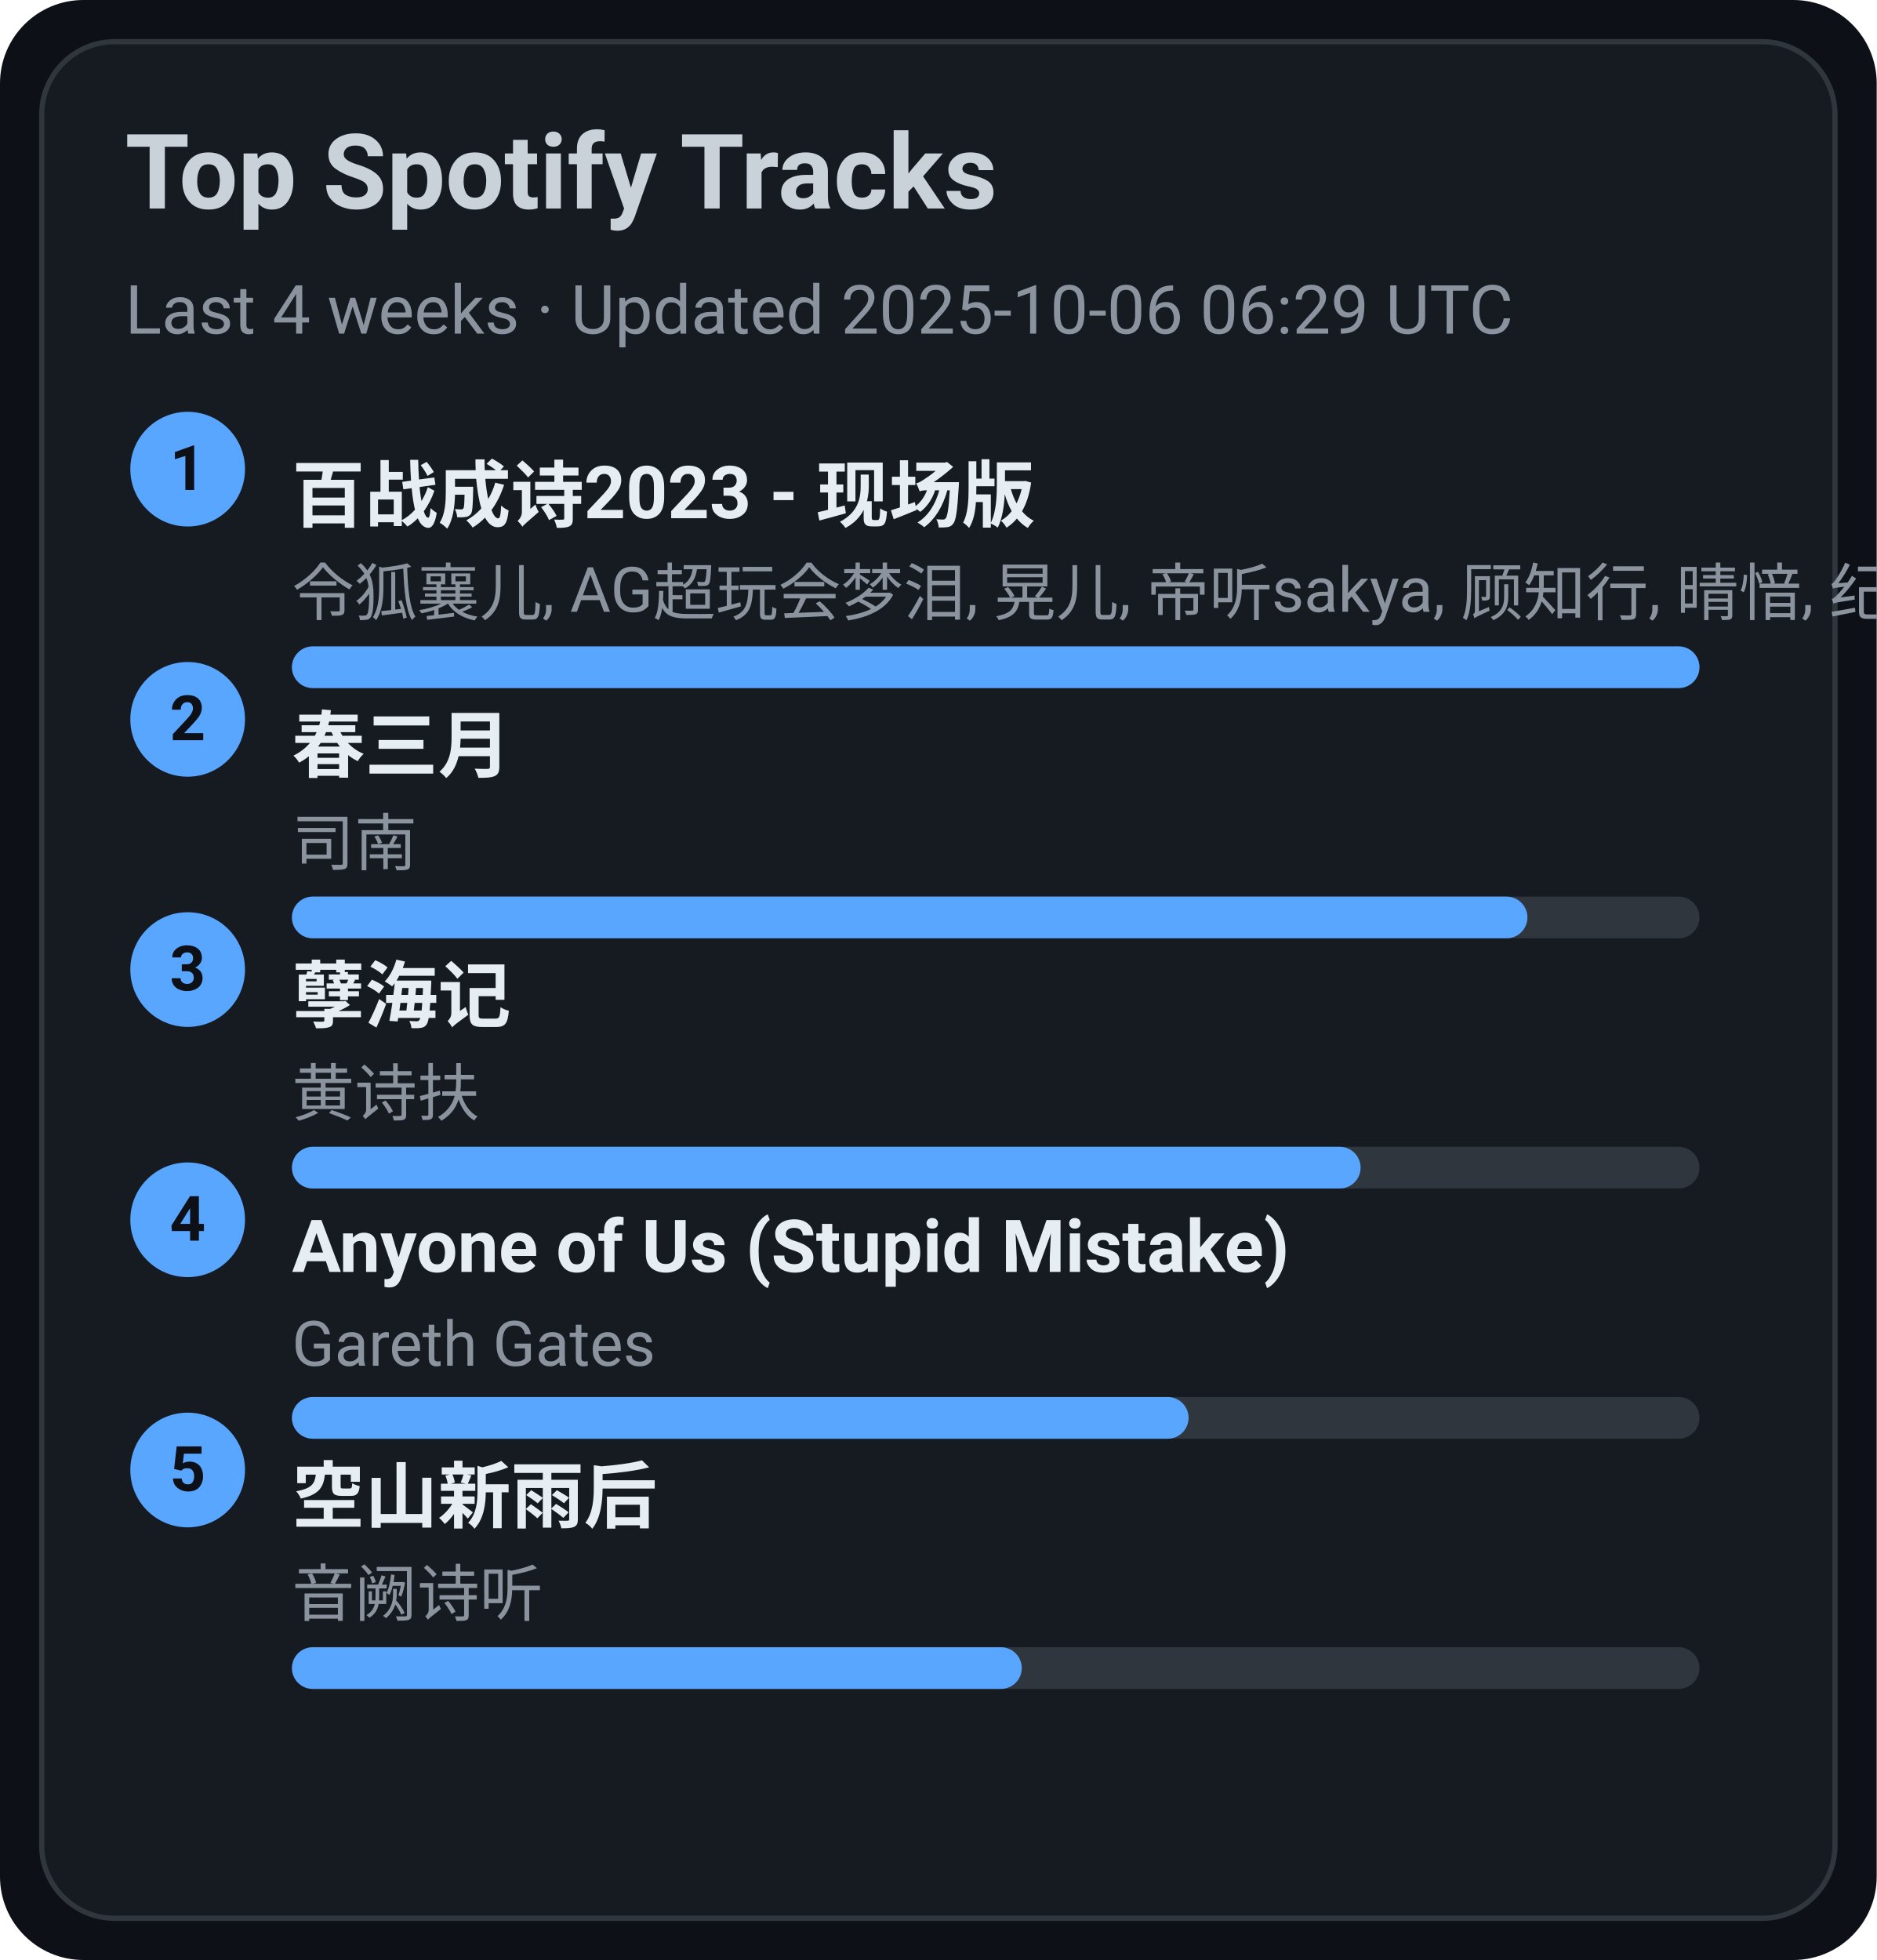
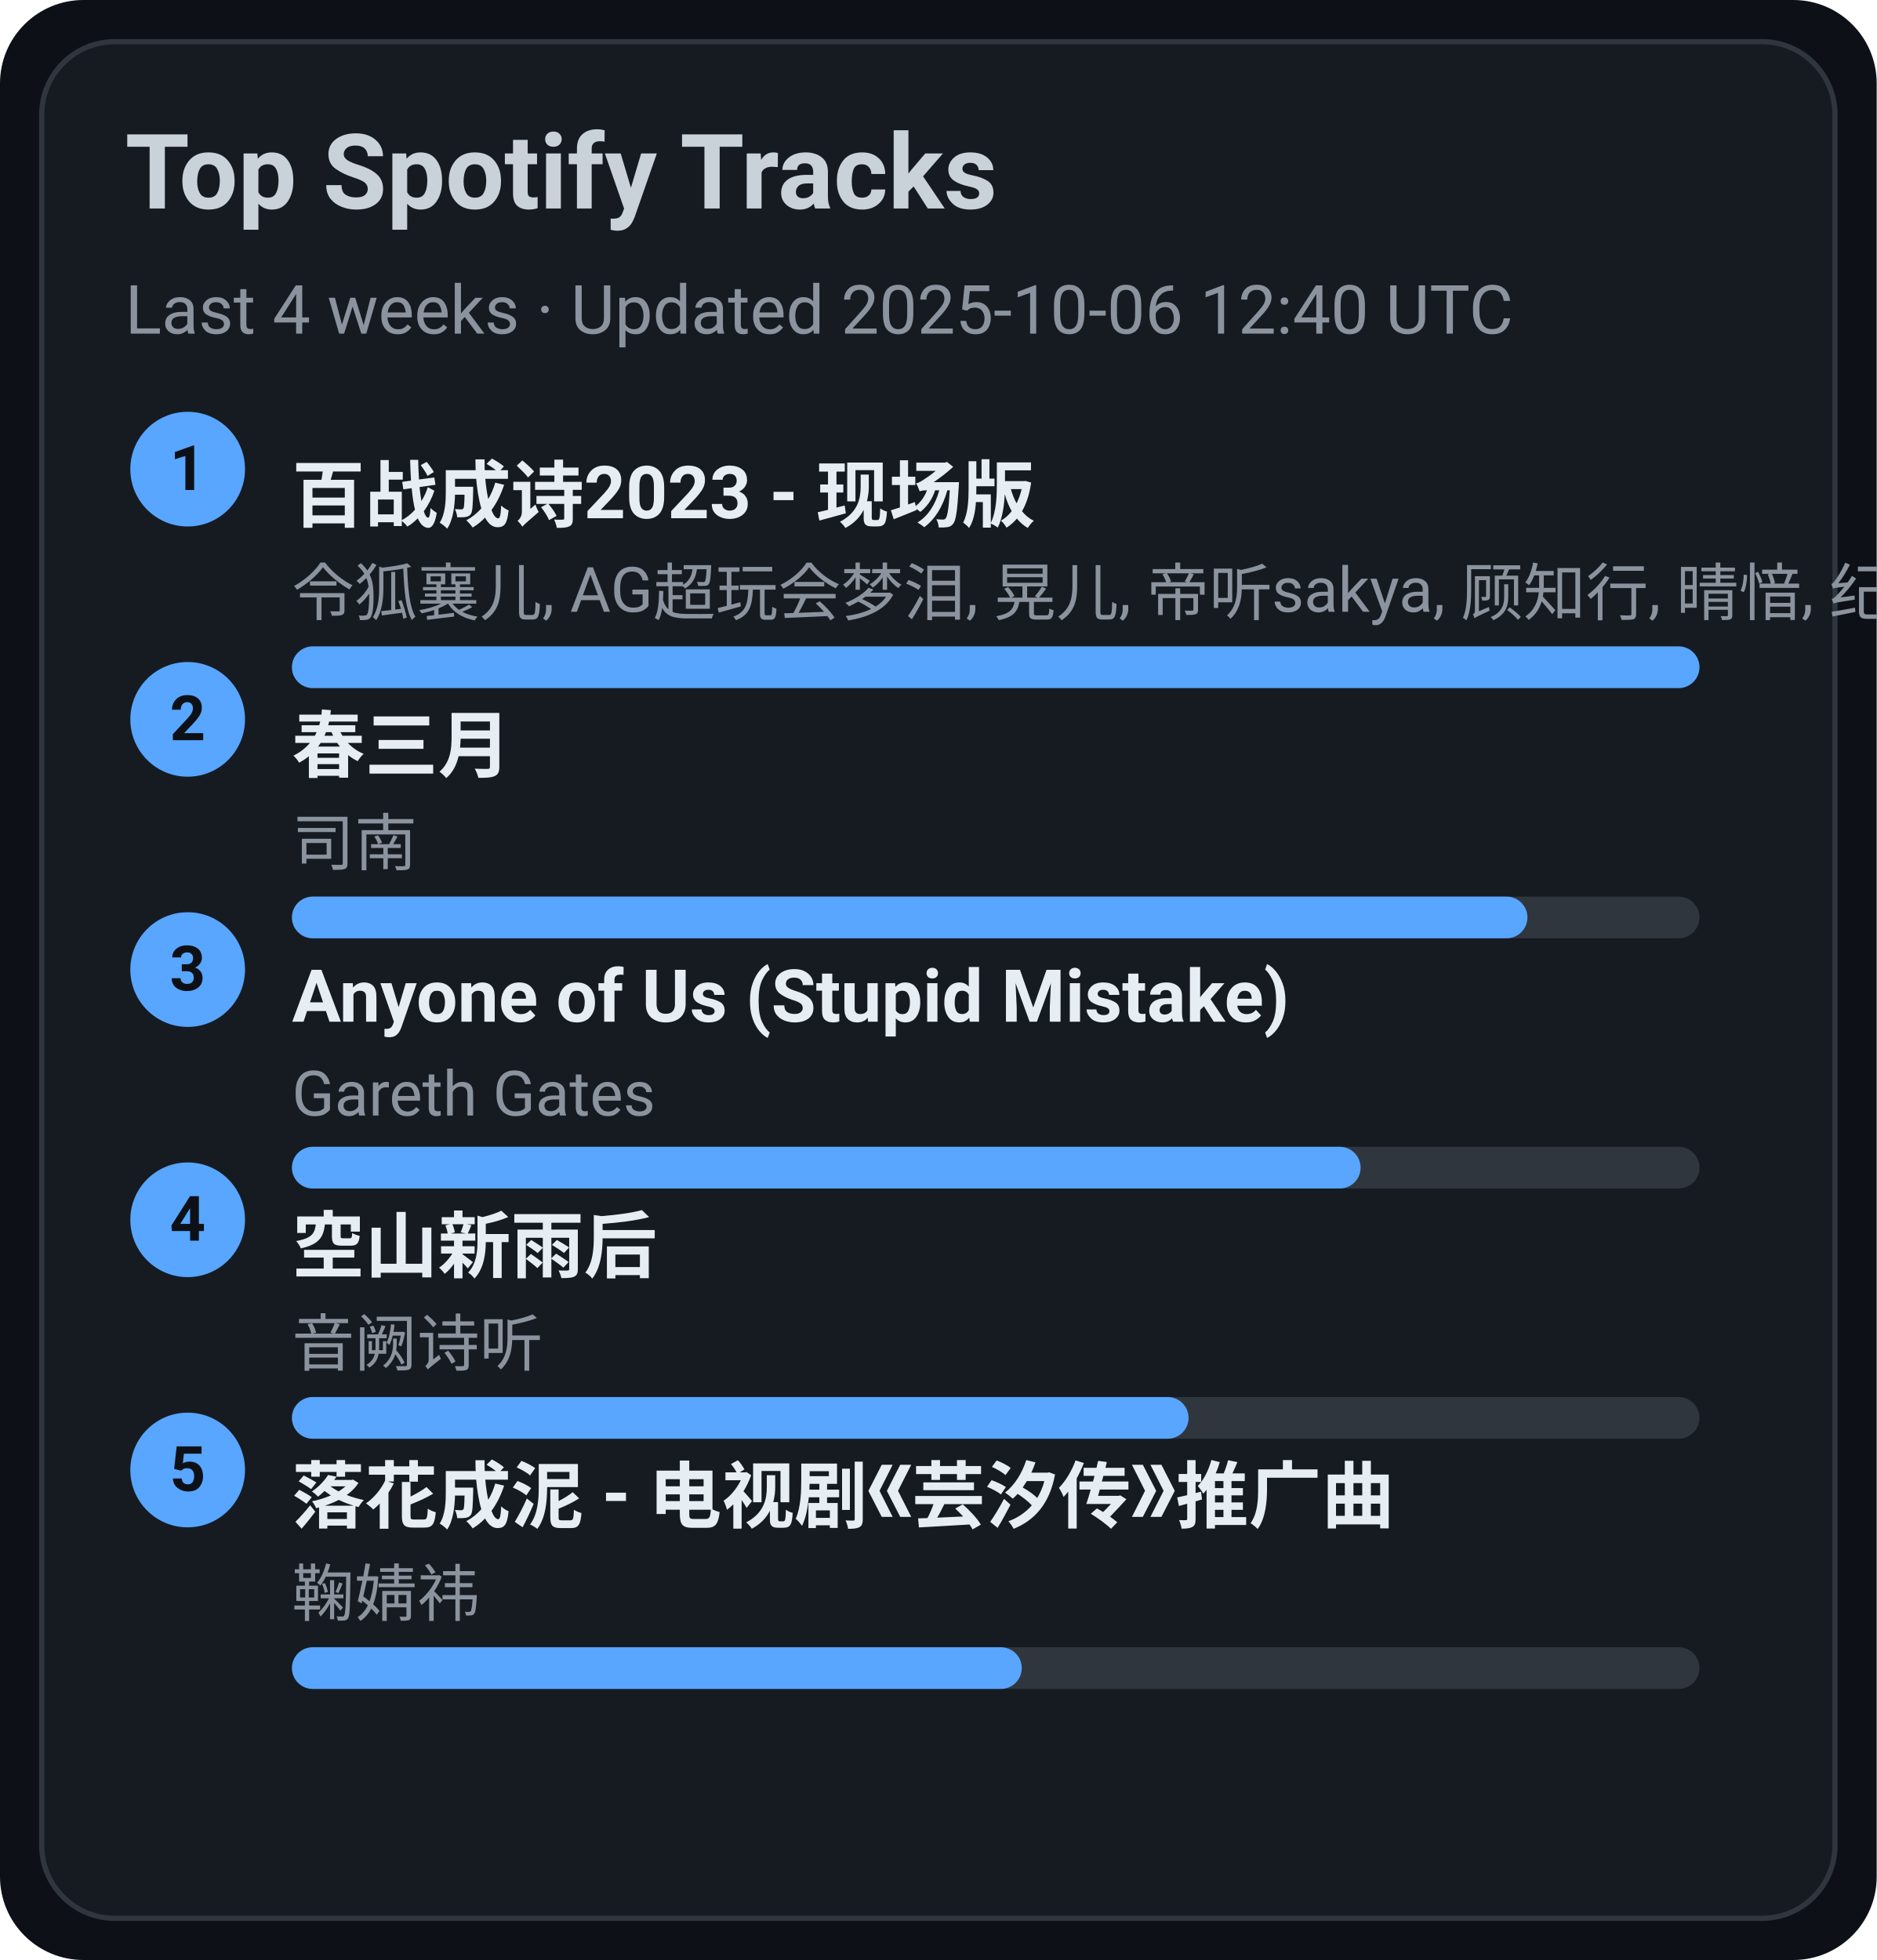
<svg xmlns="http://www.w3.org/2000/svg" width="360" height="376" viewBox="0 0 360 376">
  <style>text{font-family:-apple-system,BlinkMacSystemFont,Segoe UI,Roboto,Ubuntu,Helvetica Neue,Arial,Noto Sans,sans-serif}</style>
  <rect width="360" height="376" rx="16" fill="#0d1117" />
  <rect x="8" y="8" width="344" height="360" rx="14" fill="#161b22" stroke="#30363d" />
  <text x="24" y="40" font-size="20" fill="#c9d1d9" font-weight="600">Top Spotify Tracks</text>
-   <text x="24" y="64" font-size="13" fill="#8b949e">Last 4 weeks · Updated 2025-10-06 06:29 UTC</text>
+   <text x="24" y="64" font-size="13" fill="#8b949e">Last 4 weeks · Updated 2025-10-06 12:40 UTC</text>
  <circle cx="36" cy="90" r="11" fill="#58a6ff" />
  <text x="36" y="94" text-anchor="middle" font-size="12" fill="#0d1117" font-weight="700">1</text>
  <a href="https://open.spotify.com/track/2gttnS8fWnDwziLFt2TLEi" target="_blank" rel="noopener noreferrer">
    <text x="56" y="100" font-size="14" fill="#e6edf3" font-weight="600">百战成诗2023 - 现场版</text>
  </a>
  <text x="56" y="118" font-size="12" fill="#8b949e">令狐襄儿, AG超玩会梦泪, 晃儿, 帝听sakya, 顾知行, 晴愔, 纪粹希, 于冬然, 呦猫UNEKO</text>
  <rect x="56" y="124" width="270" height="8" rx="4" fill="#30363d" />
  <rect x="56" y="124" width="270" height="8" rx="4" fill="#58a6ff" />
  <circle cx="36" cy="138" r="11" fill="#58a6ff" />
  <text x="36" y="142" text-anchor="middle" font-size="12" fill="#0d1117" font-weight="700">2</text>
  <a href="https://open.spotify.com/track/5A9BOP4WTk2UayDlMb8w98" target="_blank" rel="noopener noreferrer">
    <text x="56" y="148" font-size="14" fill="#e6edf3" font-weight="600">春三月</text>
  </a>
  <text x="56" y="166" font-size="12" fill="#8b949e">司南</text>
  <rect x="56" y="172" width="270" height="8" rx="4" fill="#30363d" />
  <rect x="56" y="172" width="237" height="8" rx="4" fill="#58a6ff" />
  <circle cx="36" cy="186" r="11" fill="#58a6ff" />
  <text x="36" y="190" text-anchor="middle" font-size="12" fill="#0d1117" font-weight="700">3</text>
-   <a href="https://open.spotify.com/track/3eIovUMhirNN6btJbpzNqD" target="_blank" rel="noopener noreferrer">
-     <text x="56" y="196" font-size="14" fill="#e6edf3" font-weight="600">孽海记</text>
+   <a href="https://open.spotify.com/track/7KZo8AI9F3Vnn3FXEYBL9f" target="_blank" rel="noopener noreferrer">
+     <text x="56" y="196" font-size="14" fill="#e6edf3" font-weight="600">Anyone of Us (Stupid Mistake)</text>
  </a>
-   <text x="56" y="214" font-size="12" fill="#8b949e">黄诗扶</text>
+   <text x="56" y="214" font-size="12" fill="#8b949e">Gareth Gates</text>
  <rect x="56" y="220" width="270" height="8" rx="4" fill="#30363d" />
  <rect x="56" y="220" width="205" height="8" rx="4" fill="#58a6ff" />
  <circle cx="36" cy="234" r="11" fill="#58a6ff" />
  <text x="36" y="238" text-anchor="middle" font-size="12" fill="#0d1117" font-weight="700">4</text>
-   <a href="https://open.spotify.com/track/7KZo8AI9F3Vnn3FXEYBL9f" target="_blank" rel="noopener noreferrer">
-     <text x="56" y="244" font-size="14" fill="#e6edf3" font-weight="600">Anyone of Us (Stupid Mistake)</text>
+   <a href="https://open.spotify.com/track/7c1D58U8AIVOGlYzh5U6sk" target="_blank" rel="noopener noreferrer">
+     <text x="56" y="244" font-size="14" fill="#e6edf3" font-weight="600">空山新雨后</text>
  </a>
-   <text x="56" y="262" font-size="12" fill="#8b949e">Gareth Gates</text>
+   <text x="56" y="262" font-size="12" fill="#8b949e">音阙诗听</text>
  <rect x="56" y="268" width="270" height="8" rx="4" fill="#30363d" />
  <rect x="56" y="268" width="172" height="8" rx="4" fill="#58a6ff" />
  <circle cx="36" cy="282" r="11" fill="#58a6ff" />
  <text x="36" y="286" text-anchor="middle" font-size="12" fill="#0d1117" font-weight="700">5</text>
-   <a href="https://open.spotify.com/track/7c1D58U8AIVOGlYzh5U6sk" target="_blank" rel="noopener noreferrer">
-     <text x="56" y="292" font-size="14" fill="#e6edf3" font-weight="600">空山新雨后</text>
+   <a href="https://open.spotify.com/track/3kOZsJz3crGIWWHeoCNa0O" target="_blank" rel="noopener noreferrer">
+     <text x="56" y="292" font-size="14" fill="#e6edf3" font-weight="600">落花成泥 - 电视剧《芸汐传》推广曲</text>
  </a>
-   <text x="56" y="310" font-size="12" fill="#8b949e">音阙诗听</text>
+   <text x="56" y="310" font-size="12" fill="#8b949e">鞠婧祎</text>
  <rect x="56" y="316" width="270" height="8" rx="4" fill="#30363d" />
  <rect x="56" y="316" width="140" height="8" rx="4" fill="#58a6ff" />
</svg>
